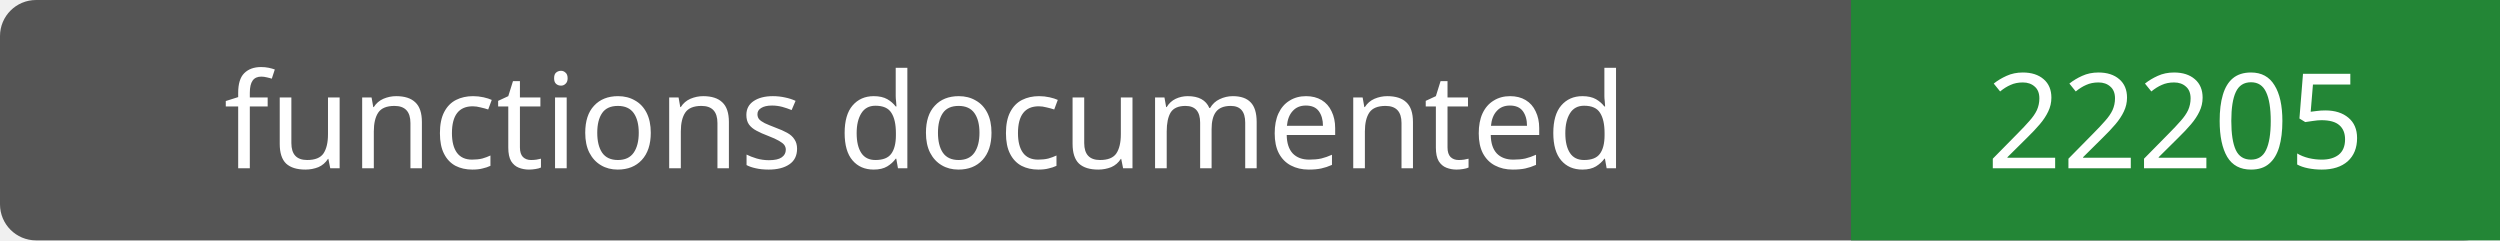
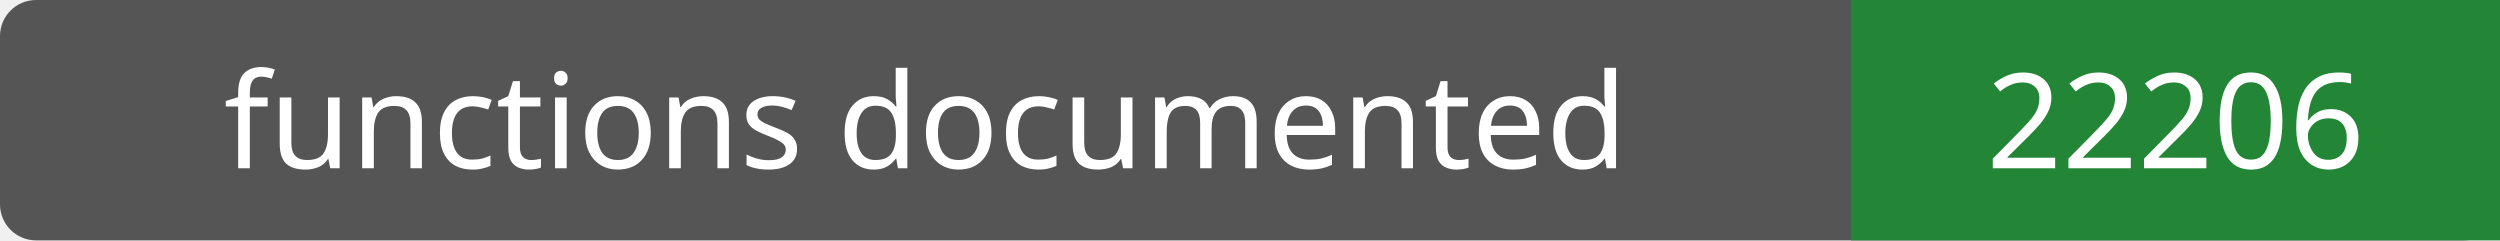
- <svg xmlns="http://www.w3.org/2000/svg" width="208" height="20" role="img" aria-label="functions documented: 22205">
+ <svg xmlns="http://www.w3.org/2000/svg" width="208" height="20" role="img" aria-label="functions documented: 22206">
  <rect width="208" height="20" rx="3" fill="#555" />
  <path fill="#238636" d="M154 0h54v20H154z" />
  <g fill="#fff" text-anchor="middle" font-family="Verdana,sans-serif" font-size="11">
    <text x="77.0" y="14">functions documented</text>
-     <text x="181.0" y="14">22205</text>
+     <text x="181.0" y="14">22206</text>
  </g>
</svg>
